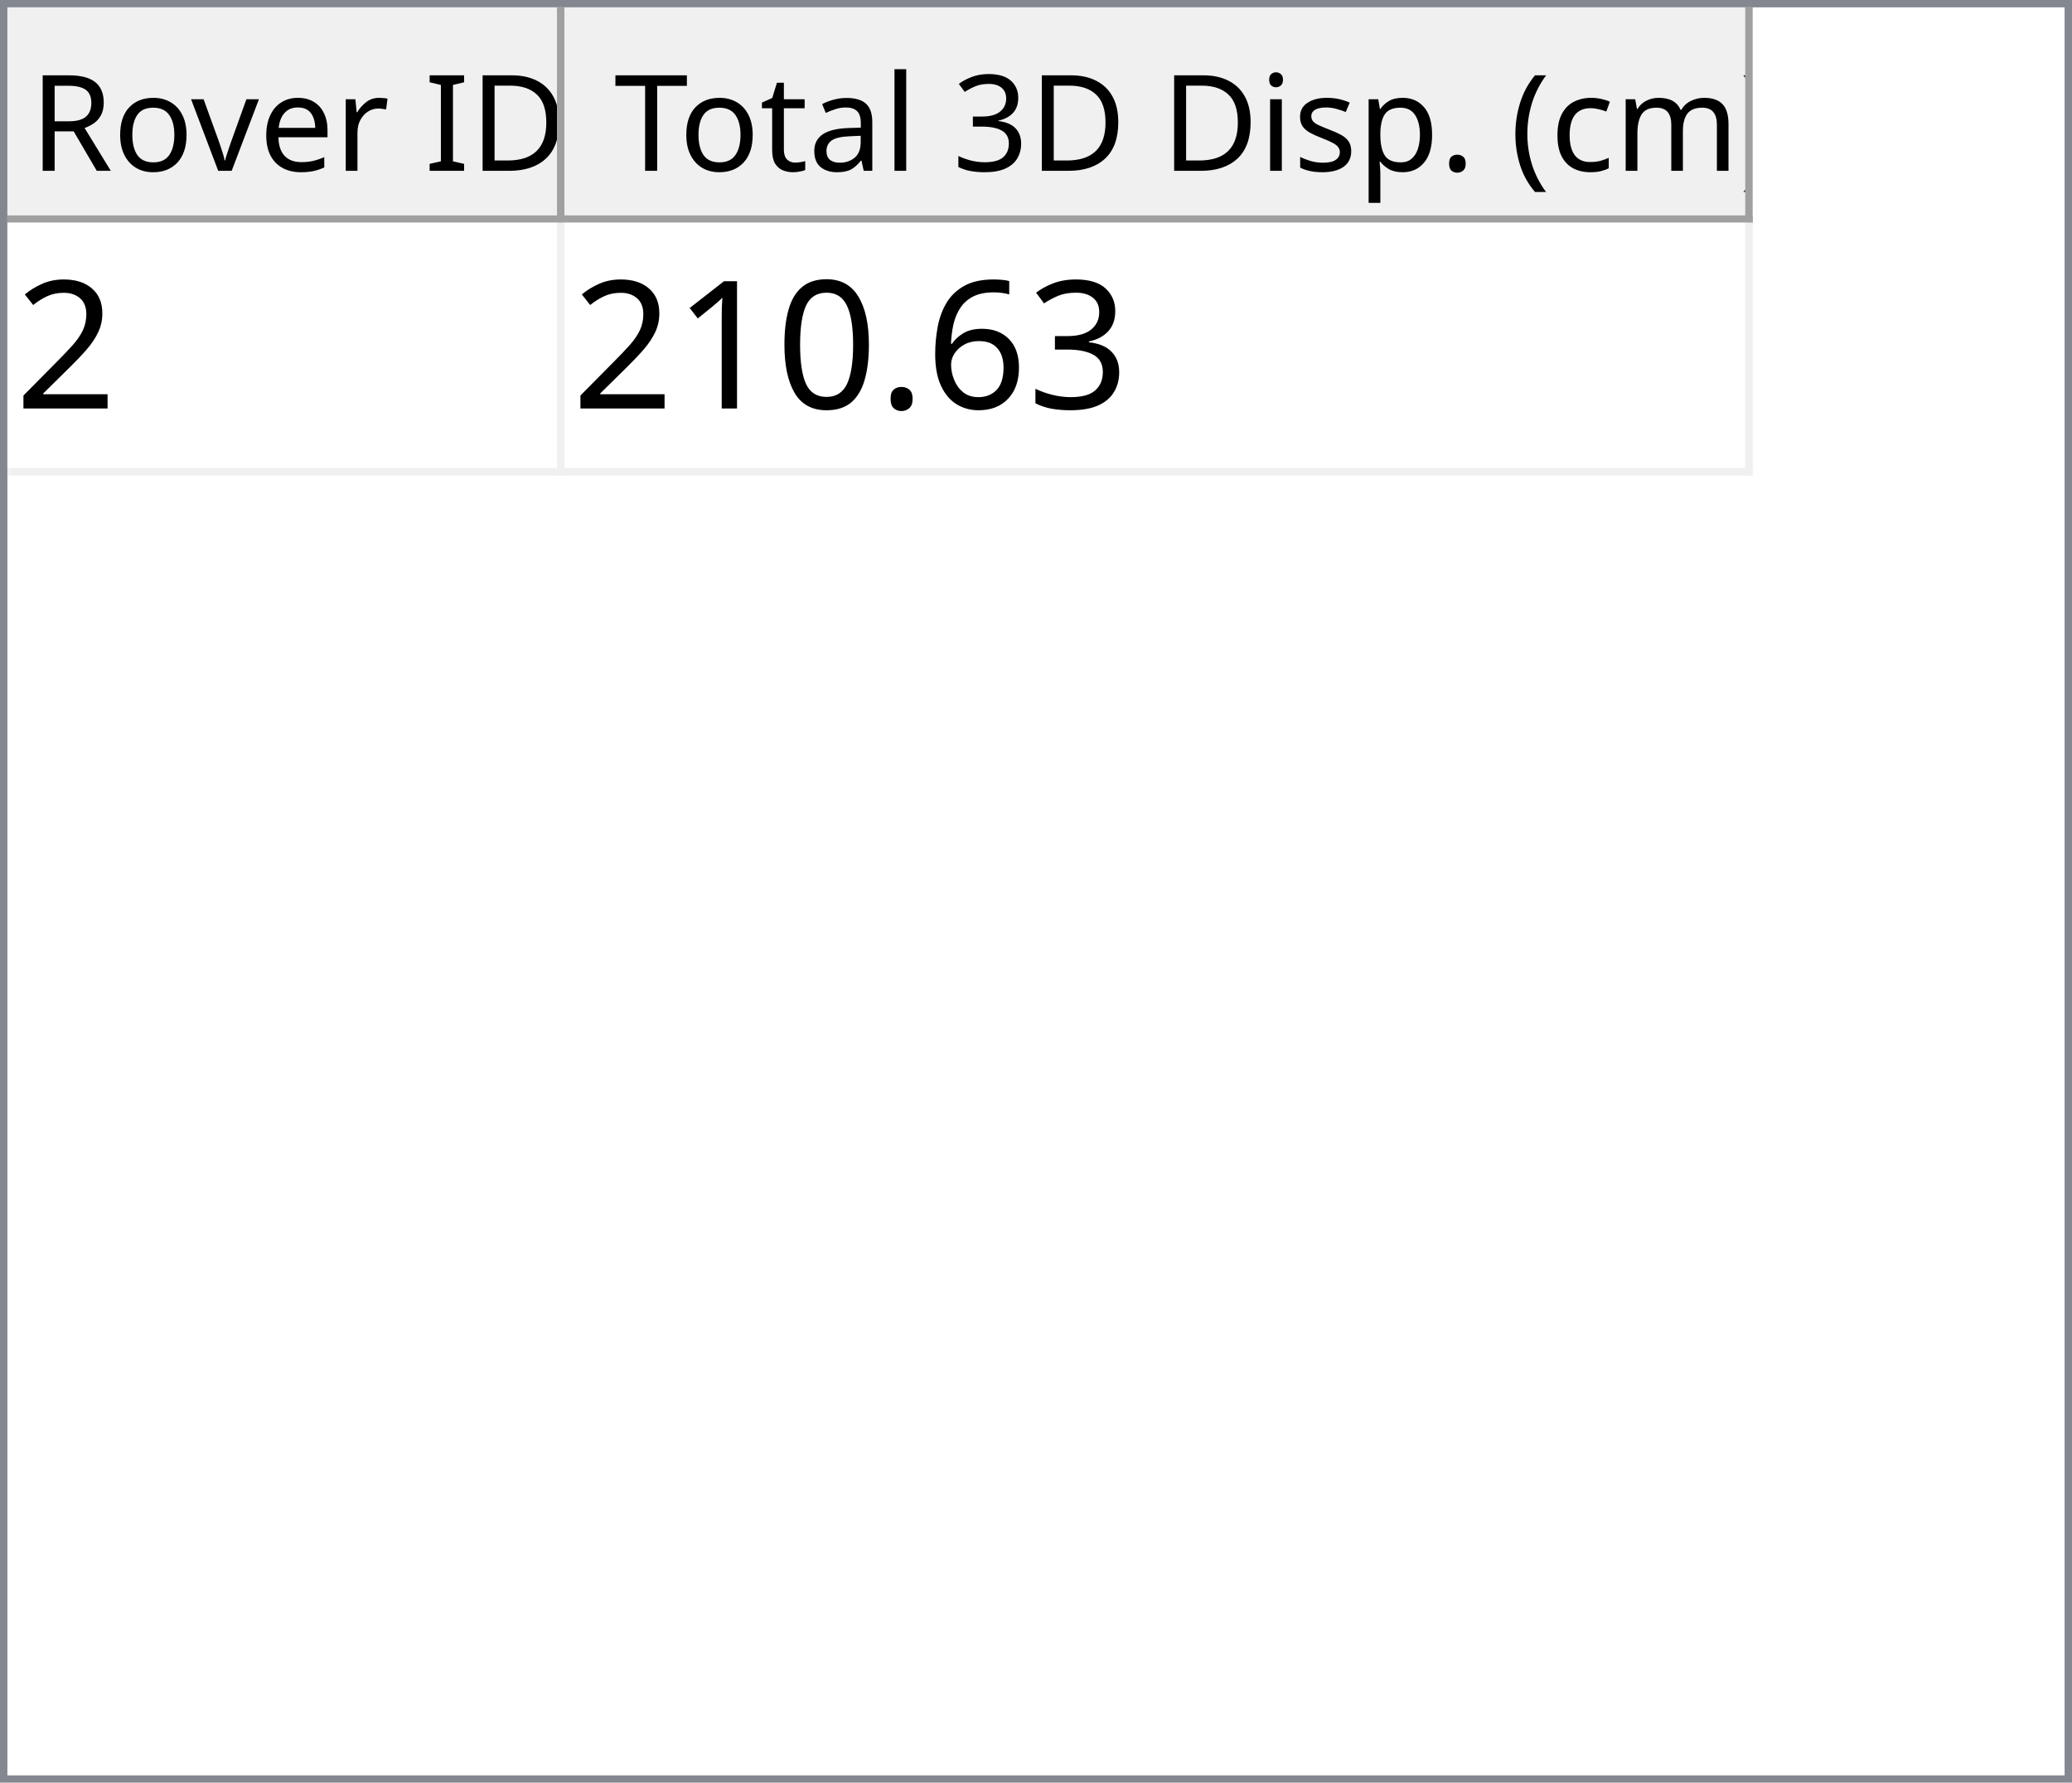
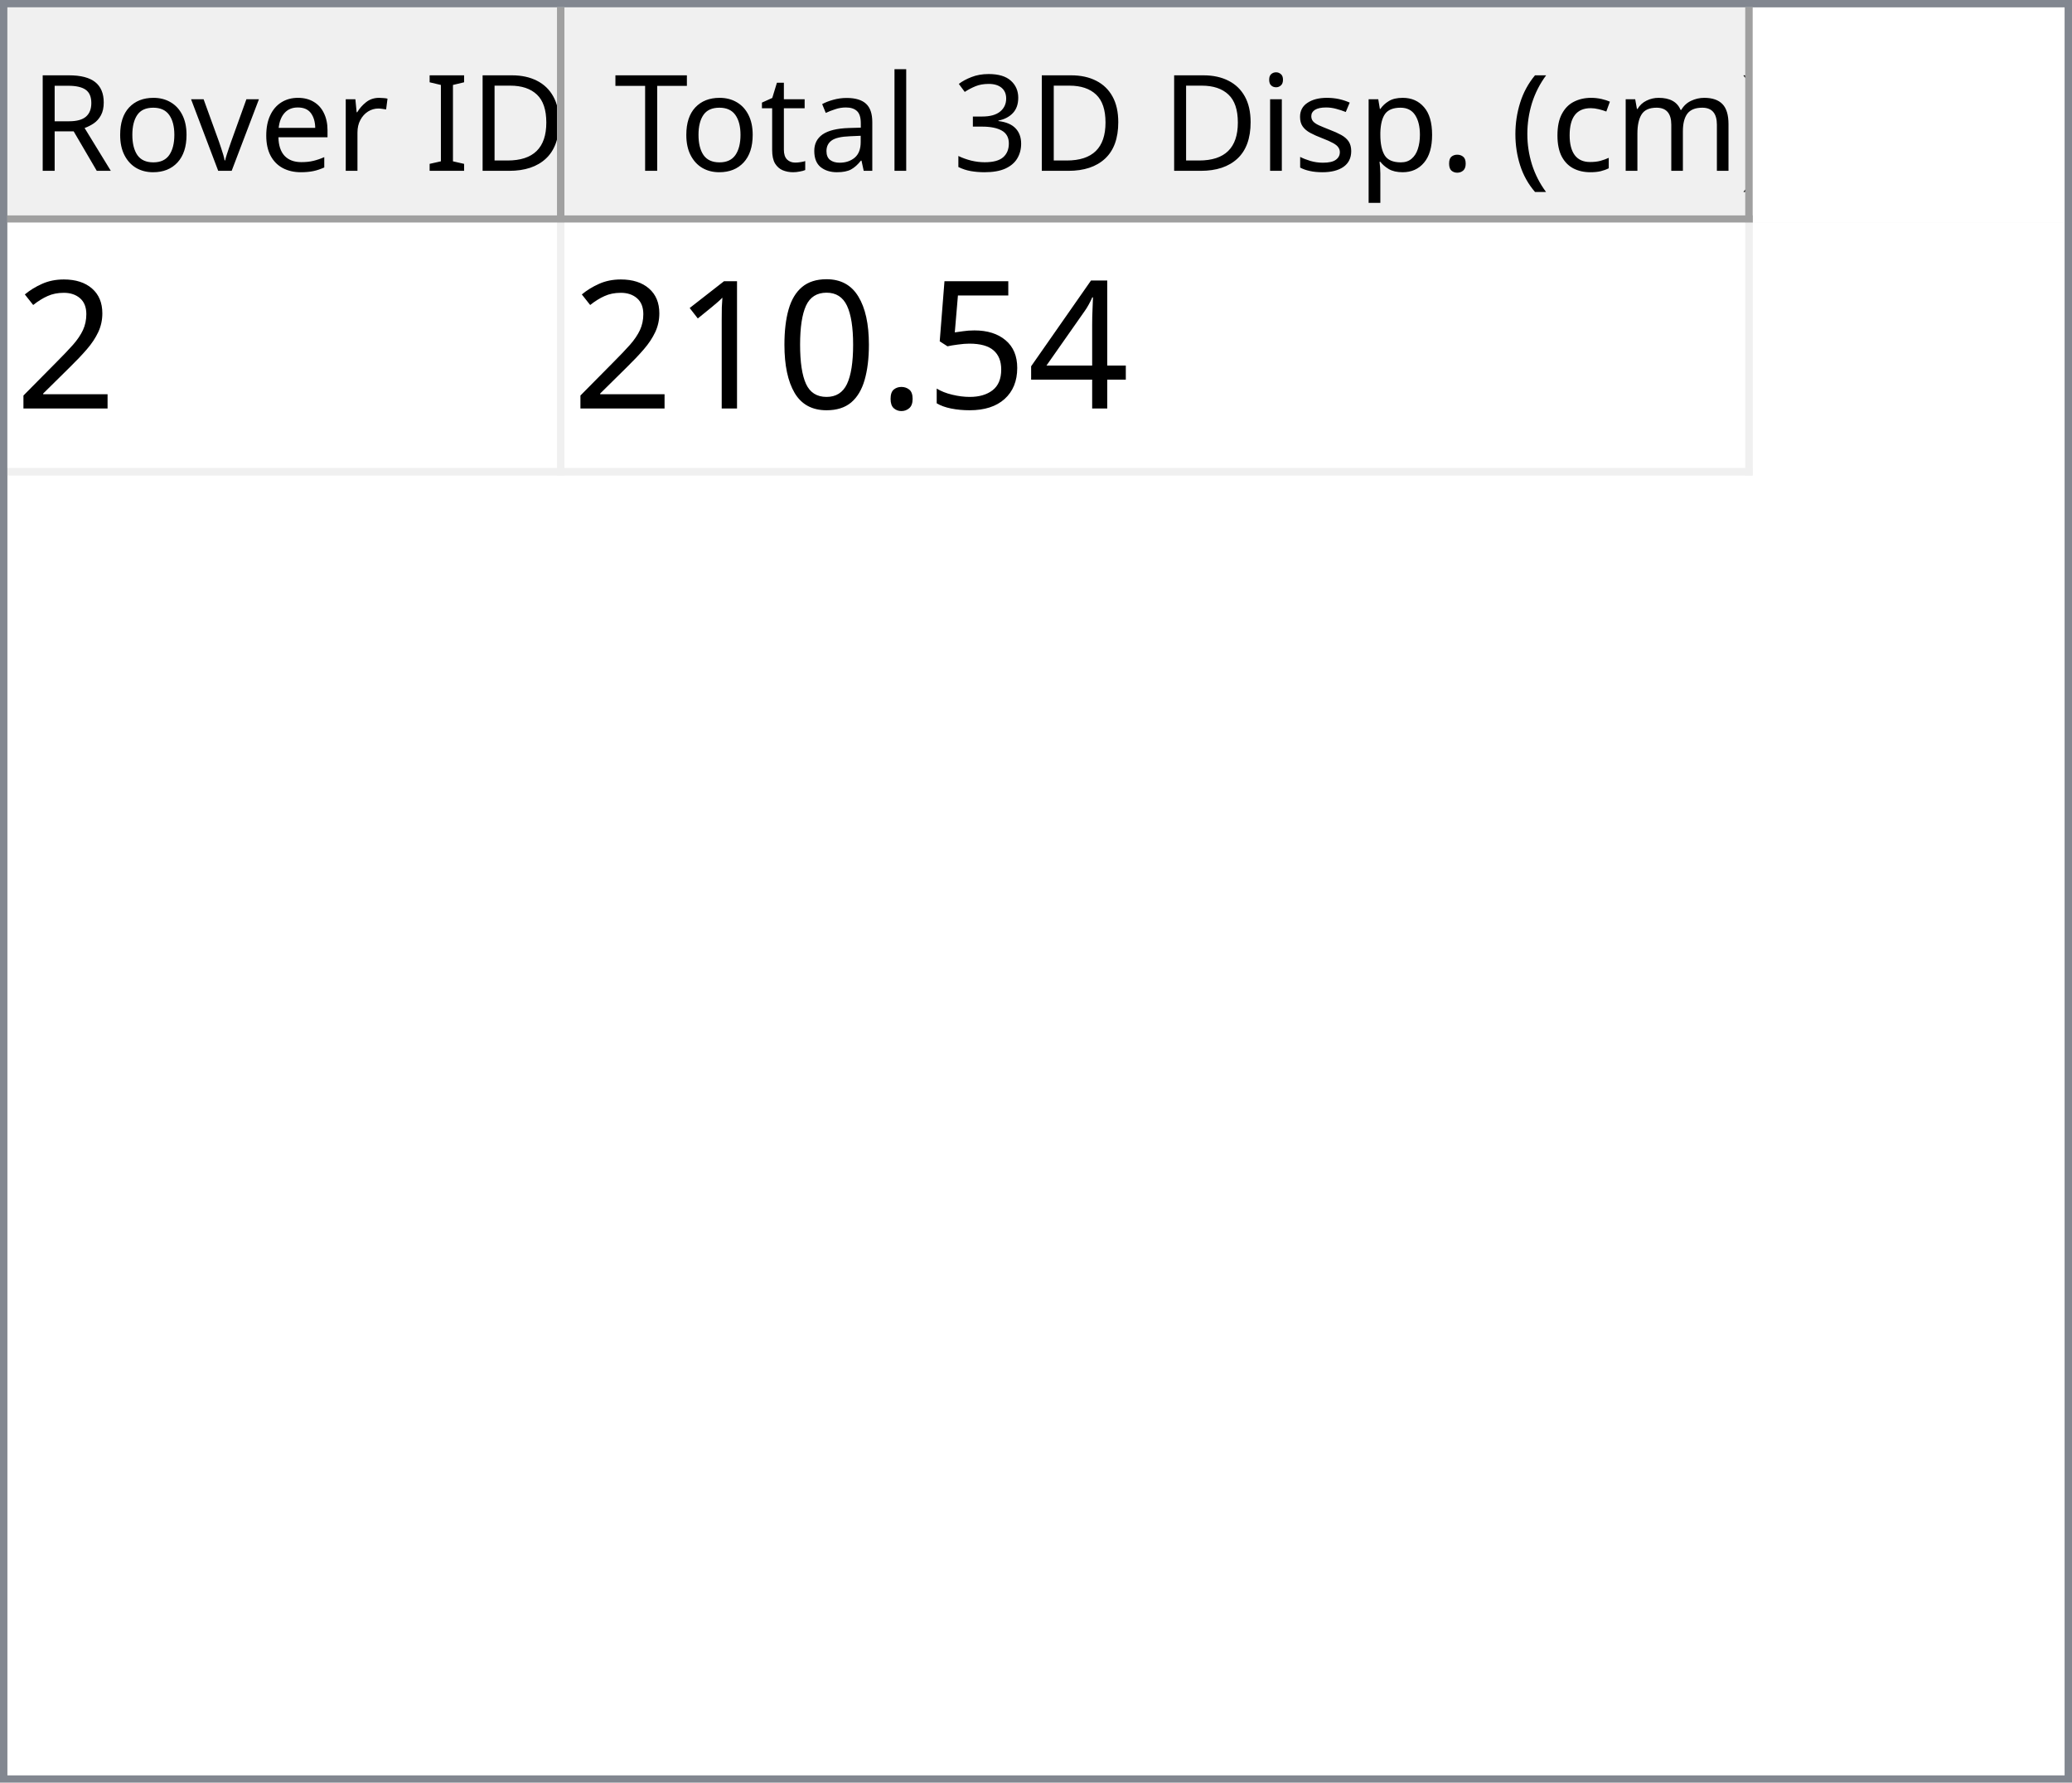
<svg xmlns="http://www.w3.org/2000/svg" style="fill-opacity:1; color-rendering:auto; color-interpolation:auto; text-rendering:auto; stroke:black; stroke-linecap:square; stroke-miterlimit:10; shape-rendering:auto; stroke-opacity:1; fill:black; stroke-dasharray:none; font-weight:normal; stroke-width:1; font-family:'Dialog'; font-style:normal; stroke-linejoin:miter; font-size:12px; stroke-dashoffset:0; image-rendering:auto;" width="279" height="240">
  <defs id="genericDefs" />
  <g>
    <defs id="defs1">
      <clipPath clipPathUnits="userSpaceOnUse" id="clipPath1">
        <path d="M0 0 L279 0 L279 240 L0 240 L0 0 Z" />
      </clipPath>
      <clipPath clipPathUnits="userSpaceOnUse" id="clipPath2">
        <path d="M0 0 L0 240 L279 240 L279 0 Z" />
      </clipPath>
      <clipPath clipPathUnits="userSpaceOnUse" id="clipPath3">
        <path d="M0 0 L0 29 L277 29 L277 0 Z" />
      </clipPath>
      <clipPath clipPathUnits="userSpaceOnUse" id="clipPath4">
        <path d="M0 0 L0 29 L75 29 L75 0 Z" />
      </clipPath>
      <clipPath clipPathUnits="userSpaceOnUse" id="clipPath5">
        <path d="M1 1 L1 28 L74 28 L74 1 Z" />
      </clipPath>
      <clipPath clipPathUnits="userSpaceOnUse" id="clipPath6">
        <path d="M0 0 L0 27 L73 27 L73 0 Z" />
      </clipPath>
      <clipPath clipPathUnits="userSpaceOnUse" id="clipPath7">
        <path d="M-0.5 -0.5 L-0.5 28.5 L74.5 28.5 L74.5 -0.5 Z" />
      </clipPath>
      <clipPath clipPathUnits="userSpaceOnUse" id="clipPath8">
        <path d="M0 0 L0 29 L160 29 L160 0 Z" />
      </clipPath>
      <clipPath clipPathUnits="userSpaceOnUse" id="clipPath9">
        <path d="M1 1 L1 28 L159 28 L159 1 Z" />
      </clipPath>
      <clipPath clipPathUnits="userSpaceOnUse" id="clipPath10">
        <path d="M0 0 L0 27 L158 27 L158 0 Z" />
      </clipPath>
      <clipPath clipPathUnits="userSpaceOnUse" id="clipPath11">
        <path d="M-0.5 -0.5 L-0.5 28.5 L159.5 28.5 L159.5 -0.5 Z" />
      </clipPath>
      <clipPath clipPathUnits="userSpaceOnUse" id="clipPath12">
        <path d="M0 0 L0 209 L277 209 L277 0 Z" />
      </clipPath>
      <clipPath clipPathUnits="userSpaceOnUse" id="clipPath13">
        <path d="M0 0 L0 34 L235 34 L235 0 Z" />
      </clipPath>
      <clipPath clipPathUnits="userSpaceOnUse" id="clipPath14">
        <path d="M-0.5 -0.5 L-0.5 33.5 L234.5 33.5 L234.5 -0.5 Z" />
      </clipPath>
      <clipPath clipPathUnits="userSpaceOnUse" id="clipPath15">
        <path d="M0 0 L0 33 L74 33 L74 0 Z" />
      </clipPath>
      <clipPath clipPathUnits="userSpaceOnUse" id="clipPath16">
        <path d="M0 0 L0 33 L159 33 L159 0 Z" />
      </clipPath>
      <font horiz-adv-x="64.551" id="font1">
        <font-face ascent="107.91" descent="25.098" units-per-em="100" style="font-style:normal; font-family:Segoe UI; font-weight:normal;" />
        <missing-glyph horiz-adv-x="64.551" d="M8.109 0 L8.109 68.266 L56.453 68.266 L56.453 0 L8.109 0 ZM15.328 7.234 L49.219 7.234 L49.219 61.031 L15.328 61.031 L15.328 7.234 Z" />
        <glyph unicode="D" horiz-adv-x="70.117" d="M9.188 0 L9.188 70.016 L28.516 70.016 Q65.531 70.016 65.531 35.891 Q65.531 19.672 55.25 9.836 Q44.969 0 27.734 0 L9.188 0 ZM17.391 62.594 L17.391 7.422 L27.828 7.422 Q41.609 7.422 49.273 14.797 Q56.938 22.172 56.938 35.688 Q56.938 62.594 28.328 62.594 L17.391 62.594 Z" />
        <glyph unicode="I" horiz-adv-x="26.611" d="M17.391 0 L9.188 0 L9.188 70.016 L17.391 70.016 L17.391 0 Z" />
        <glyph unicode=" " horiz-adv-x="27.393" d="" />
        <glyph unicode="r" horiz-adv-x="34.766" d="M34.188 41.891 Q32.078 43.5 28.125 43.5 Q23 43.5 19.555 38.672 Q16.109 33.844 16.109 25.484 L16.109 0 L8.109 0 L8.109 50 L16.109 50 L16.109 39.703 L16.312 39.703 Q18.016 44.969 21.531 47.922 Q25.047 50.875 29.391 50.875 Q32.516 50.875 34.188 50.203 L34.188 41.891 Z" />
        <glyph unicode="e" horiz-adv-x="52.295" d="M48.297 23 L12.984 23 Q13.188 14.656 17.484 10.109 Q21.781 5.562 29.297 5.562 Q37.75 5.562 44.828 11.141 L44.828 3.609 Q38.234 -1.172 27.391 -1.172 Q16.797 -1.172 10.742 5.641 Q4.688 12.453 4.688 24.812 Q4.688 36.469 11.305 43.82 Q17.922 51.172 27.734 51.172 Q37.547 51.172 42.922 44.828 Q48.297 38.484 48.297 27.203 L48.297 23 ZM40.094 29.781 Q40.047 36.719 36.75 40.578 Q33.453 44.438 27.594 44.438 Q21.922 44.438 17.969 40.383 Q14.016 36.328 13.094 29.781 L40.094 29.781 Z" />
        <glyph unicode="v" horiz-adv-x="47.9" d="M47.406 50 L27.484 0 L19.625 0 L0.688 50 L9.469 50 L22.172 13.672 Q23.578 9.672 23.922 6.688 L24.125 6.688 Q24.609 10.453 25.688 13.484 L38.969 50 L47.406 50 Z" />
        <glyph unicode="o" horiz-adv-x="58.594" d="M29 -1.172 Q17.922 -1.172 11.305 5.836 Q4.688 12.844 4.688 24.422 Q4.688 37.016 11.57 44.094 Q18.453 51.172 30.172 51.172 Q41.359 51.172 47.633 44.289 Q53.906 37.406 53.906 25.203 Q53.906 13.234 47.141 6.031 Q40.375 -1.172 29 -1.172 ZM29.594 44.438 Q21.875 44.438 17.383 39.188 Q12.891 33.938 12.891 24.703 Q12.891 15.828 17.43 10.695 Q21.969 5.562 29.594 5.562 Q37.359 5.562 41.531 10.594 Q45.703 15.625 45.703 24.906 Q45.703 34.281 41.531 39.359 Q37.359 44.438 29.594 44.438 Z" />
        <glyph unicode="R" horiz-adv-x="59.814" d="M59.375 0 L49.609 0 L37.891 19.625 Q36.281 22.359 34.766 24.289 Q33.25 26.219 31.664 27.438 Q30.078 28.656 28.25 29.219 Q26.422 29.781 24.125 29.781 L17.391 29.781 L17.391 0 L9.188 0 L9.188 70.016 L30.078 70.016 Q34.672 70.016 38.555 68.867 Q42.438 67.719 45.289 65.375 Q48.141 63.031 49.758 59.547 Q51.375 56.062 51.375 51.375 Q51.375 47.703 50.273 44.656 Q49.172 41.609 47.148 39.211 Q45.125 36.812 42.266 35.133 Q39.406 33.453 35.844 32.516 L35.844 32.328 Q37.594 31.547 38.891 30.547 Q40.188 29.547 41.359 28.18 Q42.531 26.812 43.68 25.078 Q44.828 23.344 46.234 21.047 L59.375 0 ZM17.391 62.594 L17.391 37.203 L28.516 37.203 Q31.594 37.203 34.203 38.133 Q36.812 39.062 38.719 40.797 Q40.625 42.531 41.703 45.047 Q42.781 47.562 42.781 50.688 Q42.781 56.297 39.141 59.445 Q35.5 62.594 28.609 62.594 L17.391 62.594 Z" />
        <glyph unicode=")" horiz-adv-x="30.176" d="M8.297 -15.922 L1.172 -15.922 Q16.406 2.344 16.406 26.812 Q16.406 51.469 1.078 70.016 L8.297 70.016 Q23.531 52.156 23.531 26.703 Q23.531 1.375 8.297 -15.922 Z" />
        <glyph unicode="m" horiz-adv-x="86.133" d="M79.109 0 L71.094 0 L71.094 28.719 Q71.094 37.016 68.531 40.727 Q65.969 44.438 59.906 44.438 Q54.781 44.438 51.195 39.75 Q47.609 35.062 47.609 28.516 L47.609 0 L39.594 0 L39.594 29.688 Q39.594 44.438 28.219 44.438 Q22.953 44.438 19.531 40.016 Q16.109 35.594 16.109 28.516 L16.109 0 L8.109 0 L8.109 50 L16.109 50 L16.109 42.094 L16.312 42.094 Q21.625 51.172 31.844 51.172 Q36.969 51.172 40.773 48.312 Q44.578 45.453 46 40.828 Q51.562 51.172 62.594 51.172 Q79.109 51.172 79.109 30.812 L79.109 0 Z" />
        <glyph unicode="c" horiz-adv-x="46.191" d="M42.188 2.297 Q36.422 -1.172 28.516 -1.172 Q17.828 -1.172 11.258 5.789 Q4.688 12.75 4.688 23.828 Q4.688 36.188 11.766 43.68 Q18.844 51.172 30.672 51.172 Q37.25 51.172 42.281 48.734 L42.281 40.531 Q36.719 44.438 30.375 44.438 Q22.703 44.438 17.797 38.945 Q12.891 33.453 12.891 24.516 Q12.891 15.719 17.508 10.641 Q22.125 5.562 29.891 5.562 Q36.422 5.562 42.188 9.906 L42.188 2.297 Z" />
        <glyph unicode="(" horiz-adv-x="30.176" d="M29.109 -15.922 L21.969 -15.922 Q6.844 1.375 6.844 26.703 Q6.844 52.156 21.969 70.016 L29.203 70.016 Q13.875 51.469 13.875 26.812 Q13.875 2.344 29.109 -15.922 Z" />
        <glyph unicode="." horiz-adv-x="21.68" d="M10.891 -1.078 Q8.641 -1.078 7.055 0.539 Q5.469 2.156 5.469 4.391 Q5.469 6.641 7.055 8.273 Q8.641 9.906 10.891 9.906 Q13.188 9.906 14.797 8.273 Q16.406 6.641 16.406 4.391 Q16.406 2.156 14.797 0.539 Q13.188 -1.078 10.891 -1.078 Z" />
        <glyph unicode="p" horiz-adv-x="58.789" d="M16.312 7.234 L16.109 7.234 L16.109 -23 L8.109 -23 L8.109 50 L16.109 50 L16.109 41.219 L16.312 41.219 Q22.219 51.172 33.594 51.172 Q43.266 51.172 48.688 44.461 Q54.109 37.75 54.109 26.469 Q54.109 13.922 48 6.375 Q41.891 -1.172 31.297 -1.172 Q21.578 -1.172 16.312 7.234 ZM16.109 27.391 L16.109 20.406 Q16.109 14.203 20.141 9.883 Q24.172 5.562 30.375 5.562 Q37.641 5.562 41.773 11.133 Q45.906 16.703 45.906 26.609 Q45.906 34.969 42.047 39.703 Q38.188 44.438 31.594 44.438 Q24.609 44.438 20.359 39.578 Q16.109 34.719 16.109 27.391 Z" />
        <glyph unicode="s" horiz-adv-x="42.432" d="M5.078 1.812 L5.078 10.406 Q11.625 5.562 19.484 5.562 Q30.031 5.562 30.031 12.594 Q30.031 14.594 29.125 15.992 Q28.219 17.391 26.68 18.461 Q25.141 19.531 23.07 20.383 Q21 21.234 18.609 22.172 Q15.281 23.484 12.766 24.828 Q10.25 26.172 8.57 27.859 Q6.891 29.547 6.031 31.695 Q5.172 33.844 5.172 36.719 Q5.172 40.234 6.789 42.945 Q8.406 45.656 11.086 47.484 Q13.766 49.312 17.211 50.242 Q20.656 51.172 24.312 51.172 Q30.812 51.172 35.938 48.922 L35.938 40.828 Q30.422 44.438 23.25 44.438 Q21 44.438 19.195 43.922 Q17.391 43.406 16.094 42.477 Q14.797 41.547 14.086 40.258 Q13.375 38.969 13.375 37.406 Q13.375 35.453 14.086 34.133 Q14.797 32.812 16.164 31.789 Q17.531 30.766 19.484 29.938 Q21.438 29.109 23.922 28.125 Q27.25 26.859 29.883 25.516 Q32.516 24.172 34.375 22.484 Q36.234 20.797 37.234 18.602 Q38.234 16.406 38.234 13.375 Q38.234 9.672 36.602 6.938 Q34.969 4.203 32.234 2.398 Q29.5 0.594 25.93 -0.289 Q22.359 -1.172 18.453 -1.172 Q10.75 -1.172 5.078 1.812 Z" />
        <glyph unicode="i" horiz-adv-x="24.219" d="M12.203 62.703 Q10.062 62.703 8.547 64.164 Q7.031 65.625 7.031 67.875 Q7.031 70.125 8.547 71.609 Q10.062 73.094 12.203 73.094 Q14.406 73.094 15.945 71.609 Q17.484 70.125 17.484 67.875 Q17.484 65.719 15.945 64.211 Q14.406 62.703 12.203 62.703 ZM16.109 0 L8.109 0 L8.109 50 L16.109 50 L16.109 0 Z" />
        <glyph unicode="3" horiz-adv-x="53.906" d="M46.531 19.828 Q46.531 15.094 44.75 11.211 Q42.969 7.328 39.719 4.57 Q36.469 1.812 31.93 0.297 Q27.391 -1.219 21.922 -1.219 Q11.922 -1.219 6 2.594 L6 11.188 Q13.094 5.609 22.219 5.609 Q25.875 5.609 28.828 6.539 Q31.781 7.469 33.906 9.227 Q36.031 10.984 37.18 13.477 Q38.328 15.969 38.328 19.094 Q38.328 32.812 18.797 32.812 L12.984 32.812 L12.984 39.594 L18.5 39.594 Q35.797 39.594 35.797 52.484 Q35.797 64.406 22.609 64.406 Q15.188 64.406 8.688 59.422 L8.688 67.188 Q15.375 71.188 24.609 71.188 Q29 71.188 32.57 69.969 Q36.141 68.75 38.68 66.555 Q41.219 64.359 42.609 61.281 Q44 58.203 44 54.5 Q44 40.672 30.031 36.719 L30.031 36.531 Q33.594 36.141 36.625 34.797 Q39.656 33.453 41.852 31.305 Q44.047 29.156 45.289 26.25 Q46.531 23.344 46.531 19.828 Z" />
        <glyph unicode="l" horiz-adv-x="24.219" d="M16.109 0 L8.109 0 L8.109 74.031 L16.109 74.031 L16.109 0 Z" />
        <glyph unicode="a" horiz-adv-x="50.879" d="M43.891 0 L35.891 0 L35.891 7.812 L35.688 7.812 Q30.469 -1.172 20.312 -1.172 Q12.844 -1.172 8.617 2.781 Q4.391 6.734 4.391 13.281 Q4.391 27.297 20.906 29.594 L35.891 31.688 Q35.891 44.438 25.594 44.438 Q16.547 44.438 9.281 38.281 L9.281 46.484 Q16.656 51.172 26.266 51.172 Q43.891 51.172 43.891 32.516 L43.891 0 ZM35.891 25.297 L23.828 23.641 Q18.266 22.859 15.43 20.875 Q12.594 18.891 12.594 13.875 Q12.594 10.203 15.211 7.883 Q17.828 5.562 22.172 5.562 Q28.125 5.562 32.008 9.742 Q35.891 13.922 35.891 20.312 L35.891 25.297 Z" />
        <glyph unicode="t" horiz-adv-x="33.887" d="M31.297 0.484 Q28.469 -1.078 23.828 -1.078 Q10.688 -1.078 10.688 13.578 L10.688 43.172 L2.094 43.172 L2.094 50 L10.688 50 L10.688 62.203 L18.703 64.797 L18.703 50 L31.297 50 L31.297 43.172 L18.703 43.172 L18.703 14.984 Q18.703 9.969 20.414 7.82 Q22.125 5.672 26.078 5.672 Q29.109 5.672 31.297 7.328 L31.297 0.484 Z" />
        <glyph unicode="T" horiz-adv-x="52.393" d="M50.594 62.594 L30.375 62.594 L30.375 0 L22.172 0 L22.172 62.594 L2 62.594 L2 70.016 L50.594 70.016 L50.594 62.594 Z" />
      </font>
      <font horiz-adv-x="75.0" id="font2">
        <font-face ascent="100.537" descent="21.973" units-per-em="100" style="font-style:normal; font-family:sans-serif; font-weight:normal;" />
        <missing-glyph horiz-adv-x="75.0" d="M12.5 0 L12.5 62.5 L62.5 62.5 L62.5 0 L12.5 0 ZM14.062 1.562 L60.938 1.562 L60.938 60.938 L14.062 60.938 L14.062 1.562 Z" />
        <glyph unicode="2" horiz-adv-x="55.615" d="M50.344 8.453 L50.344 0 L3.031 0 Q2.938 3.172 4.047 6.109 Q5.859 10.938 9.836 15.625 Q13.812 20.312 21.344 26.469 Q33.016 36.031 37.117 41.625 Q41.219 47.219 41.219 52.203 Q41.219 57.422 37.477 61.008 Q33.734 64.594 27.734 64.594 Q21.391 64.594 17.578 60.789 Q13.766 56.984 13.719 50.25 L4.688 51.172 Q5.609 61.281 11.664 66.578 Q17.719 71.875 27.938 71.875 Q38.234 71.875 44.242 66.164 Q50.25 60.453 50.25 52 Q50.25 47.703 48.492 43.555 Q46.734 39.406 42.656 34.812 Q38.578 30.219 29.109 22.219 Q21.188 15.578 18.945 13.211 Q16.703 10.844 15.234 8.453 L50.344 8.453 Z" />
-         <glyph unicode="3" horiz-adv-x="55.615" d="M4.203 18.891 L12.984 20.062 Q14.5 12.594 18.141 9.297 Q21.781 6 27 6 Q33.203 6 37.477 10.297 Q41.75 14.594 41.75 20.953 Q41.75 27 37.797 30.93 Q33.844 34.859 27.734 34.859 Q25.25 34.859 21.531 33.891 L22.516 41.609 Q23.391 41.5 23.922 41.5 Q29.547 41.5 34.039 44.43 Q38.531 47.359 38.531 53.469 Q38.531 58.297 35.258 61.477 Q31.984 64.656 26.812 64.656 Q21.688 64.656 18.266 61.43 Q14.844 58.203 13.875 51.766 L5.078 53.328 Q6.688 62.156 12.398 67.016 Q18.109 71.875 26.609 71.875 Q32.469 71.875 37.398 69.359 Q42.328 66.844 44.945 62.5 Q47.562 58.156 47.562 53.266 Q47.562 48.641 45.07 44.828 Q42.578 41.016 37.703 38.766 Q44.047 37.312 47.562 32.695 Q51.078 28.078 51.078 21.141 Q51.078 11.766 44.242 5.25 Q37.406 -1.266 26.953 -1.266 Q17.531 -1.266 11.305 4.352 Q5.078 9.969 4.203 18.891 Z" />
-         <glyph unicode="6" horiz-adv-x="55.615" d="M49.75 54.047 L41.016 53.375 Q39.844 58.547 37.703 60.891 Q34.125 64.656 28.906 64.656 Q24.703 64.656 21.531 62.312 Q17.391 59.281 14.992 53.469 Q12.594 47.656 12.5 36.922 Q15.672 41.75 20.266 44.094 Q24.859 46.438 29.891 46.438 Q38.672 46.438 44.852 39.969 Q51.031 33.5 51.031 23.25 Q51.031 16.5 48.125 10.719 Q45.219 4.938 40.141 1.859 Q35.062 -1.219 28.609 -1.219 Q17.625 -1.219 10.695 6.859 Q3.766 14.938 3.766 33.5 Q3.766 54.25 11.422 63.672 Q18.109 71.875 29.438 71.875 Q37.891 71.875 43.289 67.141 Q48.688 62.406 49.75 54.047 ZM13.875 23.188 Q13.875 18.656 15.797 14.508 Q17.719 10.359 21.188 8.18 Q24.656 6 28.469 6 Q34.031 6 38.039 10.492 Q42.047 14.984 42.047 22.703 Q42.047 30.125 38.086 34.398 Q34.125 38.672 28.125 38.672 Q22.172 38.672 18.023 34.398 Q13.875 30.125 13.875 23.188 Z" />
+         <glyph unicode="4" horiz-adv-x="55.615" d="M32.328 0 L32.328 17.141 L1.266 17.141 L1.266 25.203 L33.938 71.578 L41.109 71.578 L41.109 25.203 L50.781 25.203 L50.781 17.141 L41.109 17.141 L41.109 0 L32.328 0 ZM32.328 25.203 L32.328 57.469 L9.906 25.203 L32.328 25.203 Z" />
+         <glyph unicode="5" horiz-adv-x="55.615" d="M4.156 18.75 L13.375 19.531 Q14.406 12.797 18.141 9.398 Q21.875 6 27.156 6 Q33.5 6 37.891 10.789 Q42.281 15.578 42.281 23.484 Q42.281 31 38.062 35.352 Q33.844 39.703 27 39.703 Q22.75 39.703 19.336 37.773 Q15.922 35.844 13.969 32.766 L5.719 33.844 L12.641 70.609 L48.25 70.609 L48.25 62.203 L19.672 62.203 L15.828 42.969 Q22.266 47.469 29.344 47.469 Q38.719 47.469 45.164 40.969 Q51.609 34.469 51.609 24.266 Q51.609 14.547 45.953 7.469 Q39.062 -1.219 27.156 -1.219 Q17.391 -1.219 11.211 4.25 Q5.031 9.719 4.156 18.75 Z" />
        <glyph unicode="." horiz-adv-x="27.783" d="M9.078 0 L9.078 10.016 L19.094 10.016 L19.094 0 L9.078 0 Z" />
        <glyph unicode="0" horiz-adv-x="55.615" d="M4.156 35.297 Q4.156 48 6.766 55.742 Q9.375 63.484 14.523 67.68 Q19.672 71.875 27.484 71.875 Q33.25 71.875 37.594 69.555 Q41.938 67.234 44.773 62.867 Q47.609 58.5 49.219 52.227 Q50.828 45.953 50.828 35.297 Q50.828 22.703 48.242 14.969 Q45.656 7.234 40.508 3.008 Q35.359 -1.219 27.484 -1.219 Q17.141 -1.219 11.234 6.203 Q4.156 15.141 4.156 35.297 ZM13.188 35.297 Q13.188 17.672 17.312 11.836 Q21.438 6 27.484 6 Q33.547 6 37.672 11.859 Q41.797 17.719 41.797 35.297 Q41.797 52.984 37.672 58.789 Q33.547 64.594 27.391 64.594 Q21.344 64.594 17.719 59.469 Q13.188 52.938 13.188 35.297 Z" />
        <glyph unicode="1" horiz-adv-x="55.615" d="M37.25 0 L28.469 0 L28.469 56 Q25.297 52.984 20.141 49.953 Q14.984 46.922 10.891 45.406 L10.891 53.906 Q18.266 57.375 23.781 62.305 Q29.297 67.234 31.594 71.875 L37.25 71.875 L37.25 0 Z" />
      </font>
    </defs>
    <g style="fill:white; stroke:white;">
      <rect x="0" y="0" width="279" style="clip-path:url(#clipPath1); stroke:none;" height="240" />
    </g>
    <g style="fill:white; text-rendering:optimizeSpeed; color-rendering:optimizeSpeed; image-rendering:optimizeSpeed; shape-rendering:crispEdges; stroke:white; color-interpolation:sRGB;">
      <rect x="0" width="279" height="240" y="0" style="stroke:none;" />
      <path style="stroke:none;" d="M0 240 L279 240 L279 0 L0 0 Z" />
    </g>
    <g style="fill:rgb(240,240,240); font-size:18px; font-family:'Segoe UI'; stroke:rgb(240,240,240);">
      <rect x="0" y="0" width="279" style="clip-path:url(#clipPath2); stroke:none;" height="240" />
    </g>
    <g style="fill:rgb(130,135,144); font-size:18px; font-family:'Segoe UI'; stroke:rgb(130,135,144);">
      <path d="M0 0 L279 0 L279 240 L0 240 L0 0 ZM1 1 L278 1 L278 239 L1 239 L1 1 Z" style="fill-rule:evenodd; clip-path:url(#clipPath2); stroke:none;" />
    </g>
    <g style="fill:white; font-size:18px; font-family:'Segoe UI'; stroke:white;" transform="translate(1,1)">
      <rect x="0" y="0" width="277" style="clip-path:url(#clipPath3); stroke:none;" height="29" />
    </g>
    <g style="fill:rgb(240,240,240); font-size:18px; font-family:'Segoe UI'; stroke:rgb(240,240,240);" transform="translate(1,1)">
      <rect x="0" y="0" width="75" style="clip-path:url(#clipPath4); stroke:none;" height="29" />
    </g>
    <g style="font-family:'Segoe UI'; font-size:18px;" transform="translate(2,2)">
      <text x="2" xml:space="preserve" y="21" style="clip-path:url(#clipPath6); stroke:none;">Rover ID</text>
    </g>
    <g transform="translate(1.5,1.5)" style="fill:rgb(160,160,160); font-size:18px; font-family:'Segoe UI'; stroke:rgb(160,160,160); stroke-linejoin:bevel;">
      <line x1="74" x2="74" y1="0" style="fill:none; clip-path:url(#clipPath7);" y2="28" />
    </g>
    <g transform="matrix(1,0,0,1,1,1) translate(0.5,0.5)" style="fill:rgb(160,160,160); font-size:18px; font-family:'Segoe UI'; stroke:rgb(160,160,160); stroke-linejoin:bevel;">
      <line x1="0" x2="74" y1="28" style="fill:none; clip-path:url(#clipPath7);" y2="28" />
    </g>
    <g style="fill:rgb(240,240,240); font-size:18px; font-family:'Segoe UI'; stroke:rgb(240,240,240);" transform="translate(76,1)">
      <rect x="0" y="0" width="160" style="clip-path:url(#clipPath8); stroke:none;" height="29" />
    </g>
    <g style="font-family:'Segoe UI'; font-size:18px;" transform="translate(77,2)">
      <text x="1" xml:space="preserve" y="21" style="clip-path:url(#clipPath10); stroke:none;"> Total 3D Disp. (cm)</text>
    </g>
    <g transform="translate(76.5,1.5)" style="fill:rgb(160,160,160); font-size:18px; font-family:'Segoe UI'; stroke:rgb(160,160,160); stroke-linejoin:bevel;">
      <line x1="159" x2="159" y1="0" style="fill:none; clip-path:url(#clipPath11);" y2="28" />
    </g>
    <g transform="matrix(1,0,0,1,76,1) translate(0.5,0.5)" style="fill:rgb(160,160,160); font-size:18px; font-family:'Segoe UI'; stroke:rgb(160,160,160); stroke-linejoin:bevel;">
      <line x1="0" x2="159" y1="28" style="fill:none; clip-path:url(#clipPath11);" y2="28" />
    </g>
    <g style="fill:white; font-size:18px; font-family:'Segoe UI'; stroke:white;" transform="translate(1,30)">
      <rect x="0" y="0" width="277" style="clip-path:url(#clipPath12); stroke:none;" height="209" />
    </g>
    <g style="fill:rgb(240,240,240); font-size:24px; font-family:sans-serif; stroke:rgb(240,240,240);" transform="translate(1,30)">
      <rect x="0" y="0" width="235" style="clip-path:url(#clipPath13); stroke:none;" height="34" />
      <line transform="translate(0.5,0.5)" x1="0" x2="234" y1="33" style="clip-path:url(#clipPath14); fill:none; stroke-linejoin:bevel;" y2="33" />
    </g>
    <g transform="matrix(1,0,0,1,1,30) translate(0.5,0.5)" style="fill:rgb(240,240,240); font-size:24px; font-family:sans-serif; stroke:rgb(240,240,240); stroke-linejoin:bevel;">
      <line x1="74" x2="74" y1="0" style="fill:none; clip-path:url(#clipPath14);" y2="33" />
    </g>
    <g transform="matrix(1,0,0,1,1,30) translate(0.5,0.5)" style="fill:rgb(240,240,240); font-size:24px; font-family:sans-serif; stroke:rgb(240,240,240); stroke-linejoin:bevel;">
      <line x1="234" x2="234" y1="0" style="fill:none; clip-path:url(#clipPath14);" y2="33" />
    </g>
    <g style="fill:white; font-size:24px; font-family:sans-serif; stroke:white;" transform="matrix(1,0,0,1,1,30)">
      <rect x="0" y="0" width="74" style="clip-path:url(#clipPath15); stroke:none;" height="33" />
      <text x="1" y="25" style="fill:black; clip-path:url(#clipPath15); stroke:none;" xml:space="preserve">2</text>
    </g>
    <g style="fill:white; font-size:24px; font-family:sans-serif; stroke:white;" transform="matrix(1,0,0,1,1,30) translate(75,0)">
      <rect x="0" y="0" width="159" style="clip-path:url(#clipPath16); stroke:none;" height="33" />
-       <text x="1" y="25" style="fill:black; clip-path:url(#clipPath16); stroke:none;" xml:space="preserve">210.63</text>
+       <text x="1" y="25" style="fill:black; clip-path:url(#clipPath16); stroke:none;" xml:space="preserve">210.54</text>
    </g>
  </g>
</svg>
